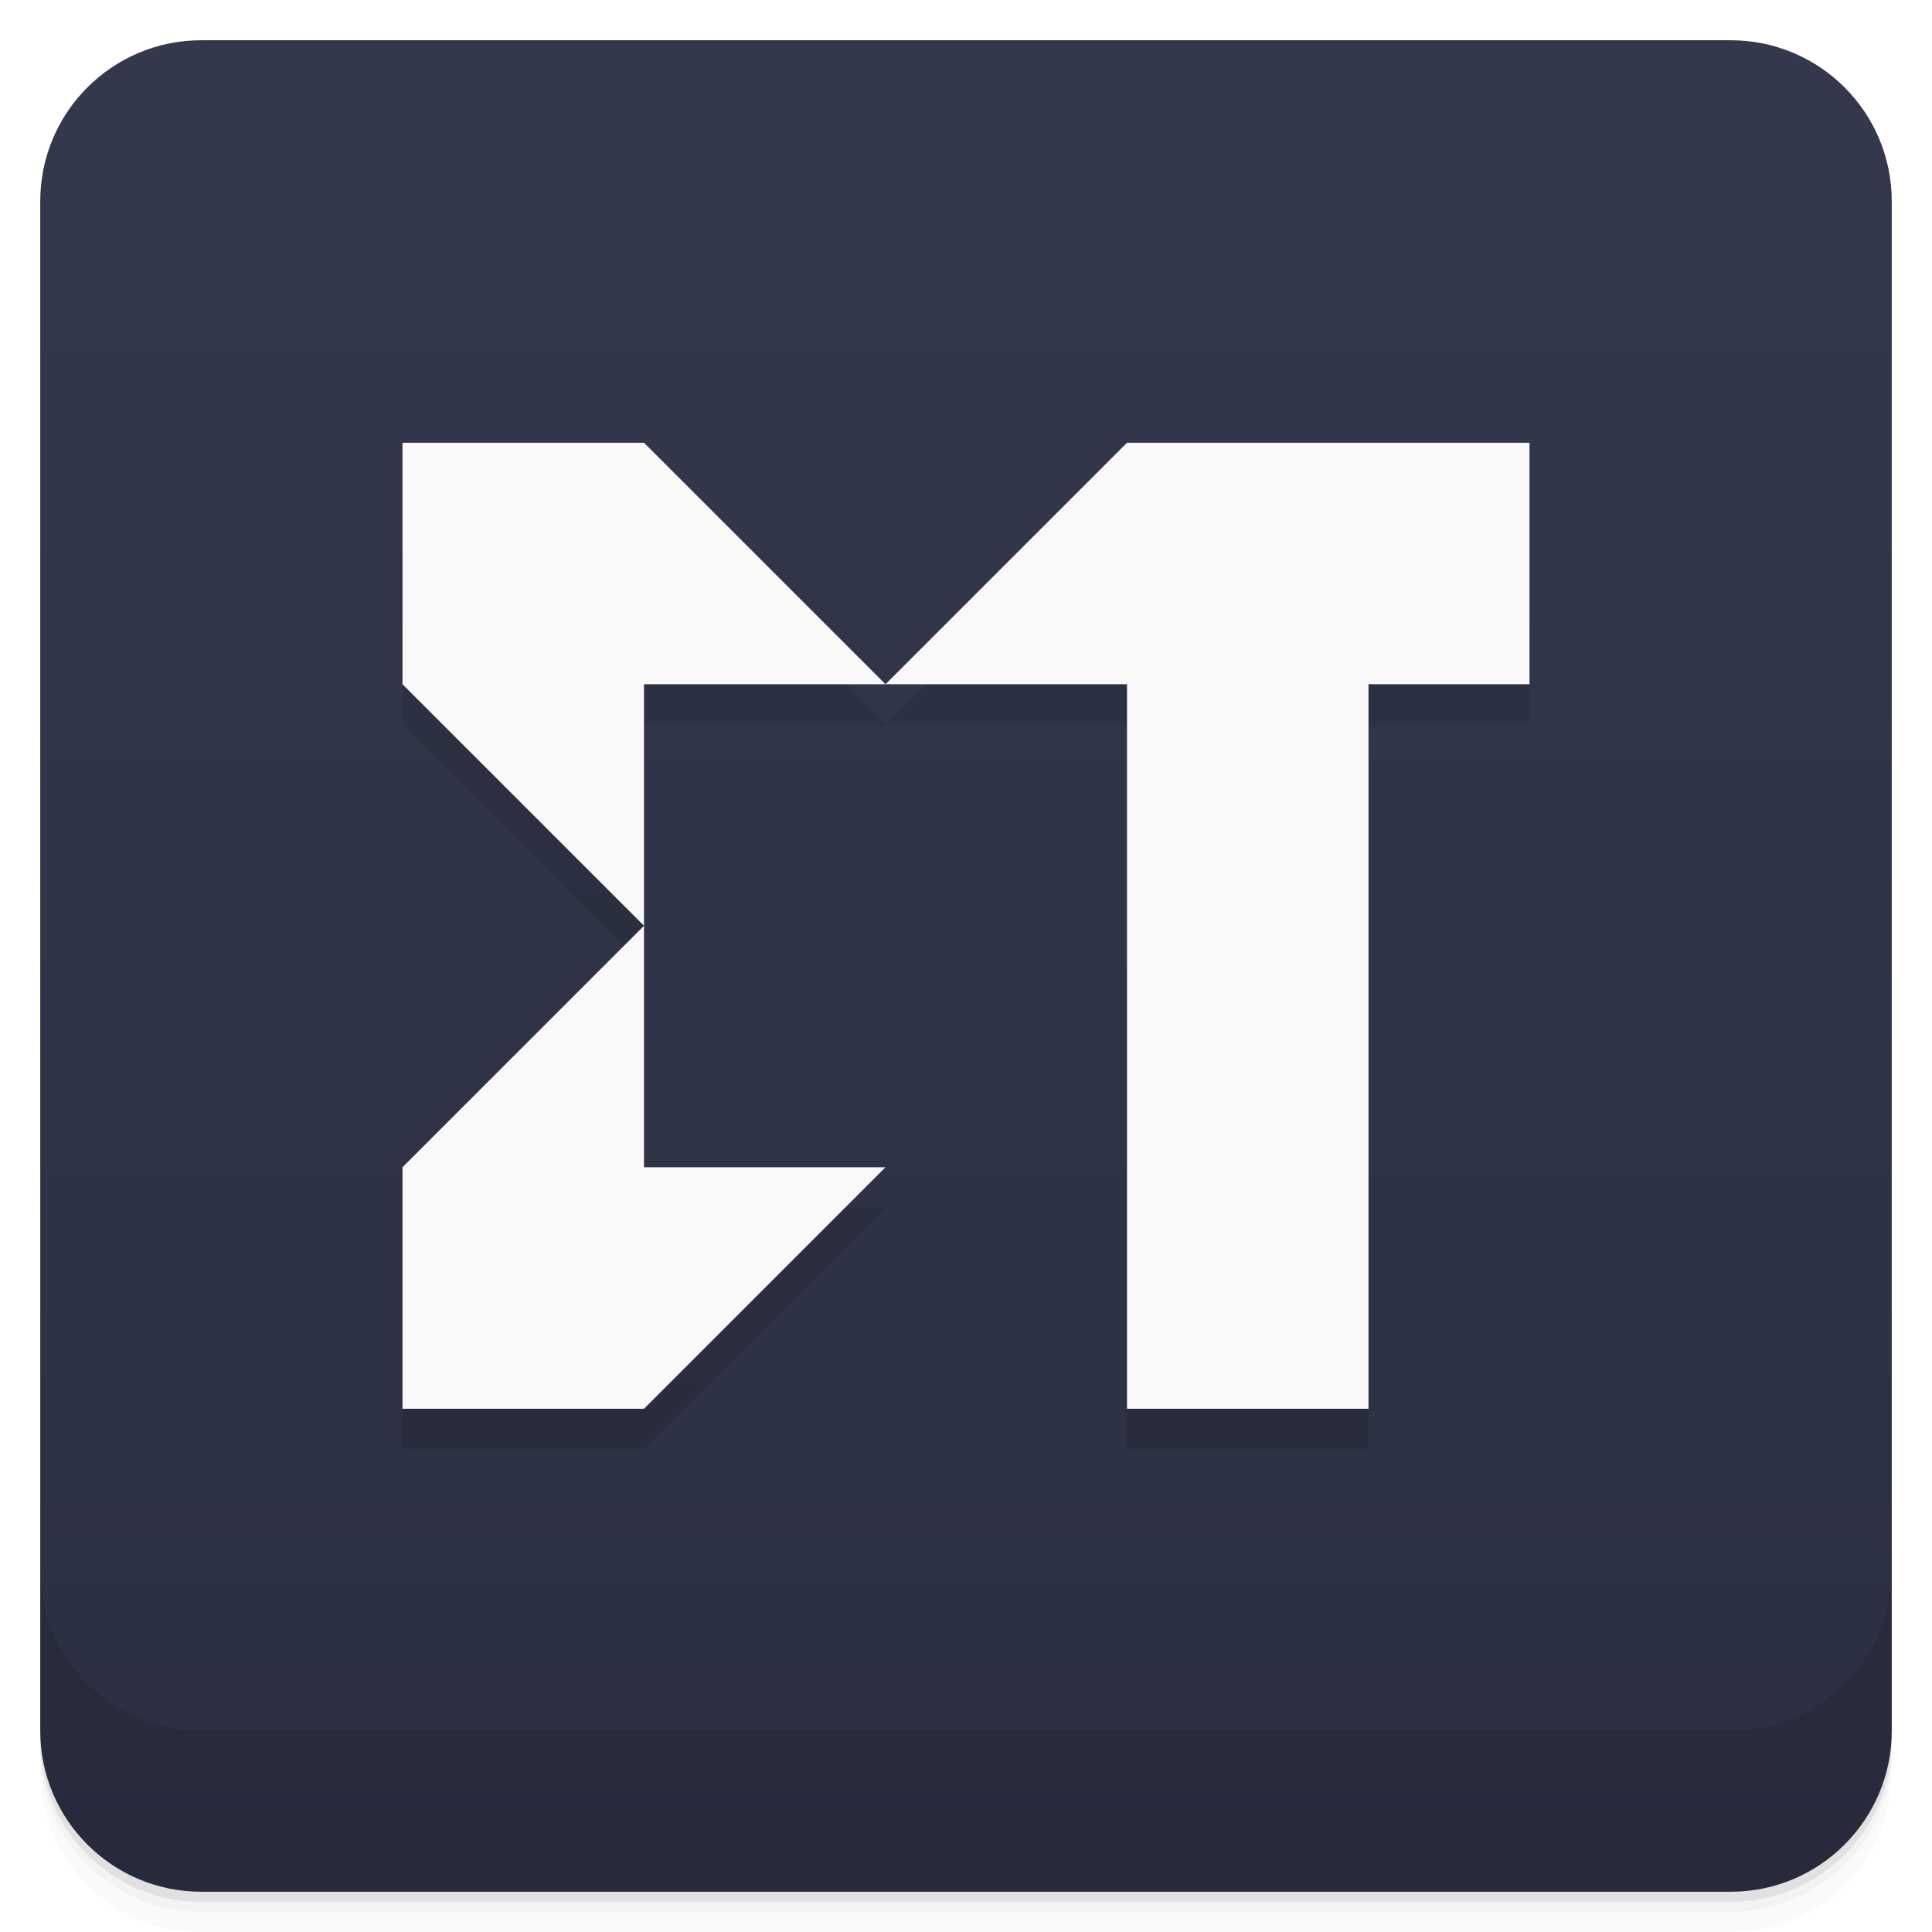
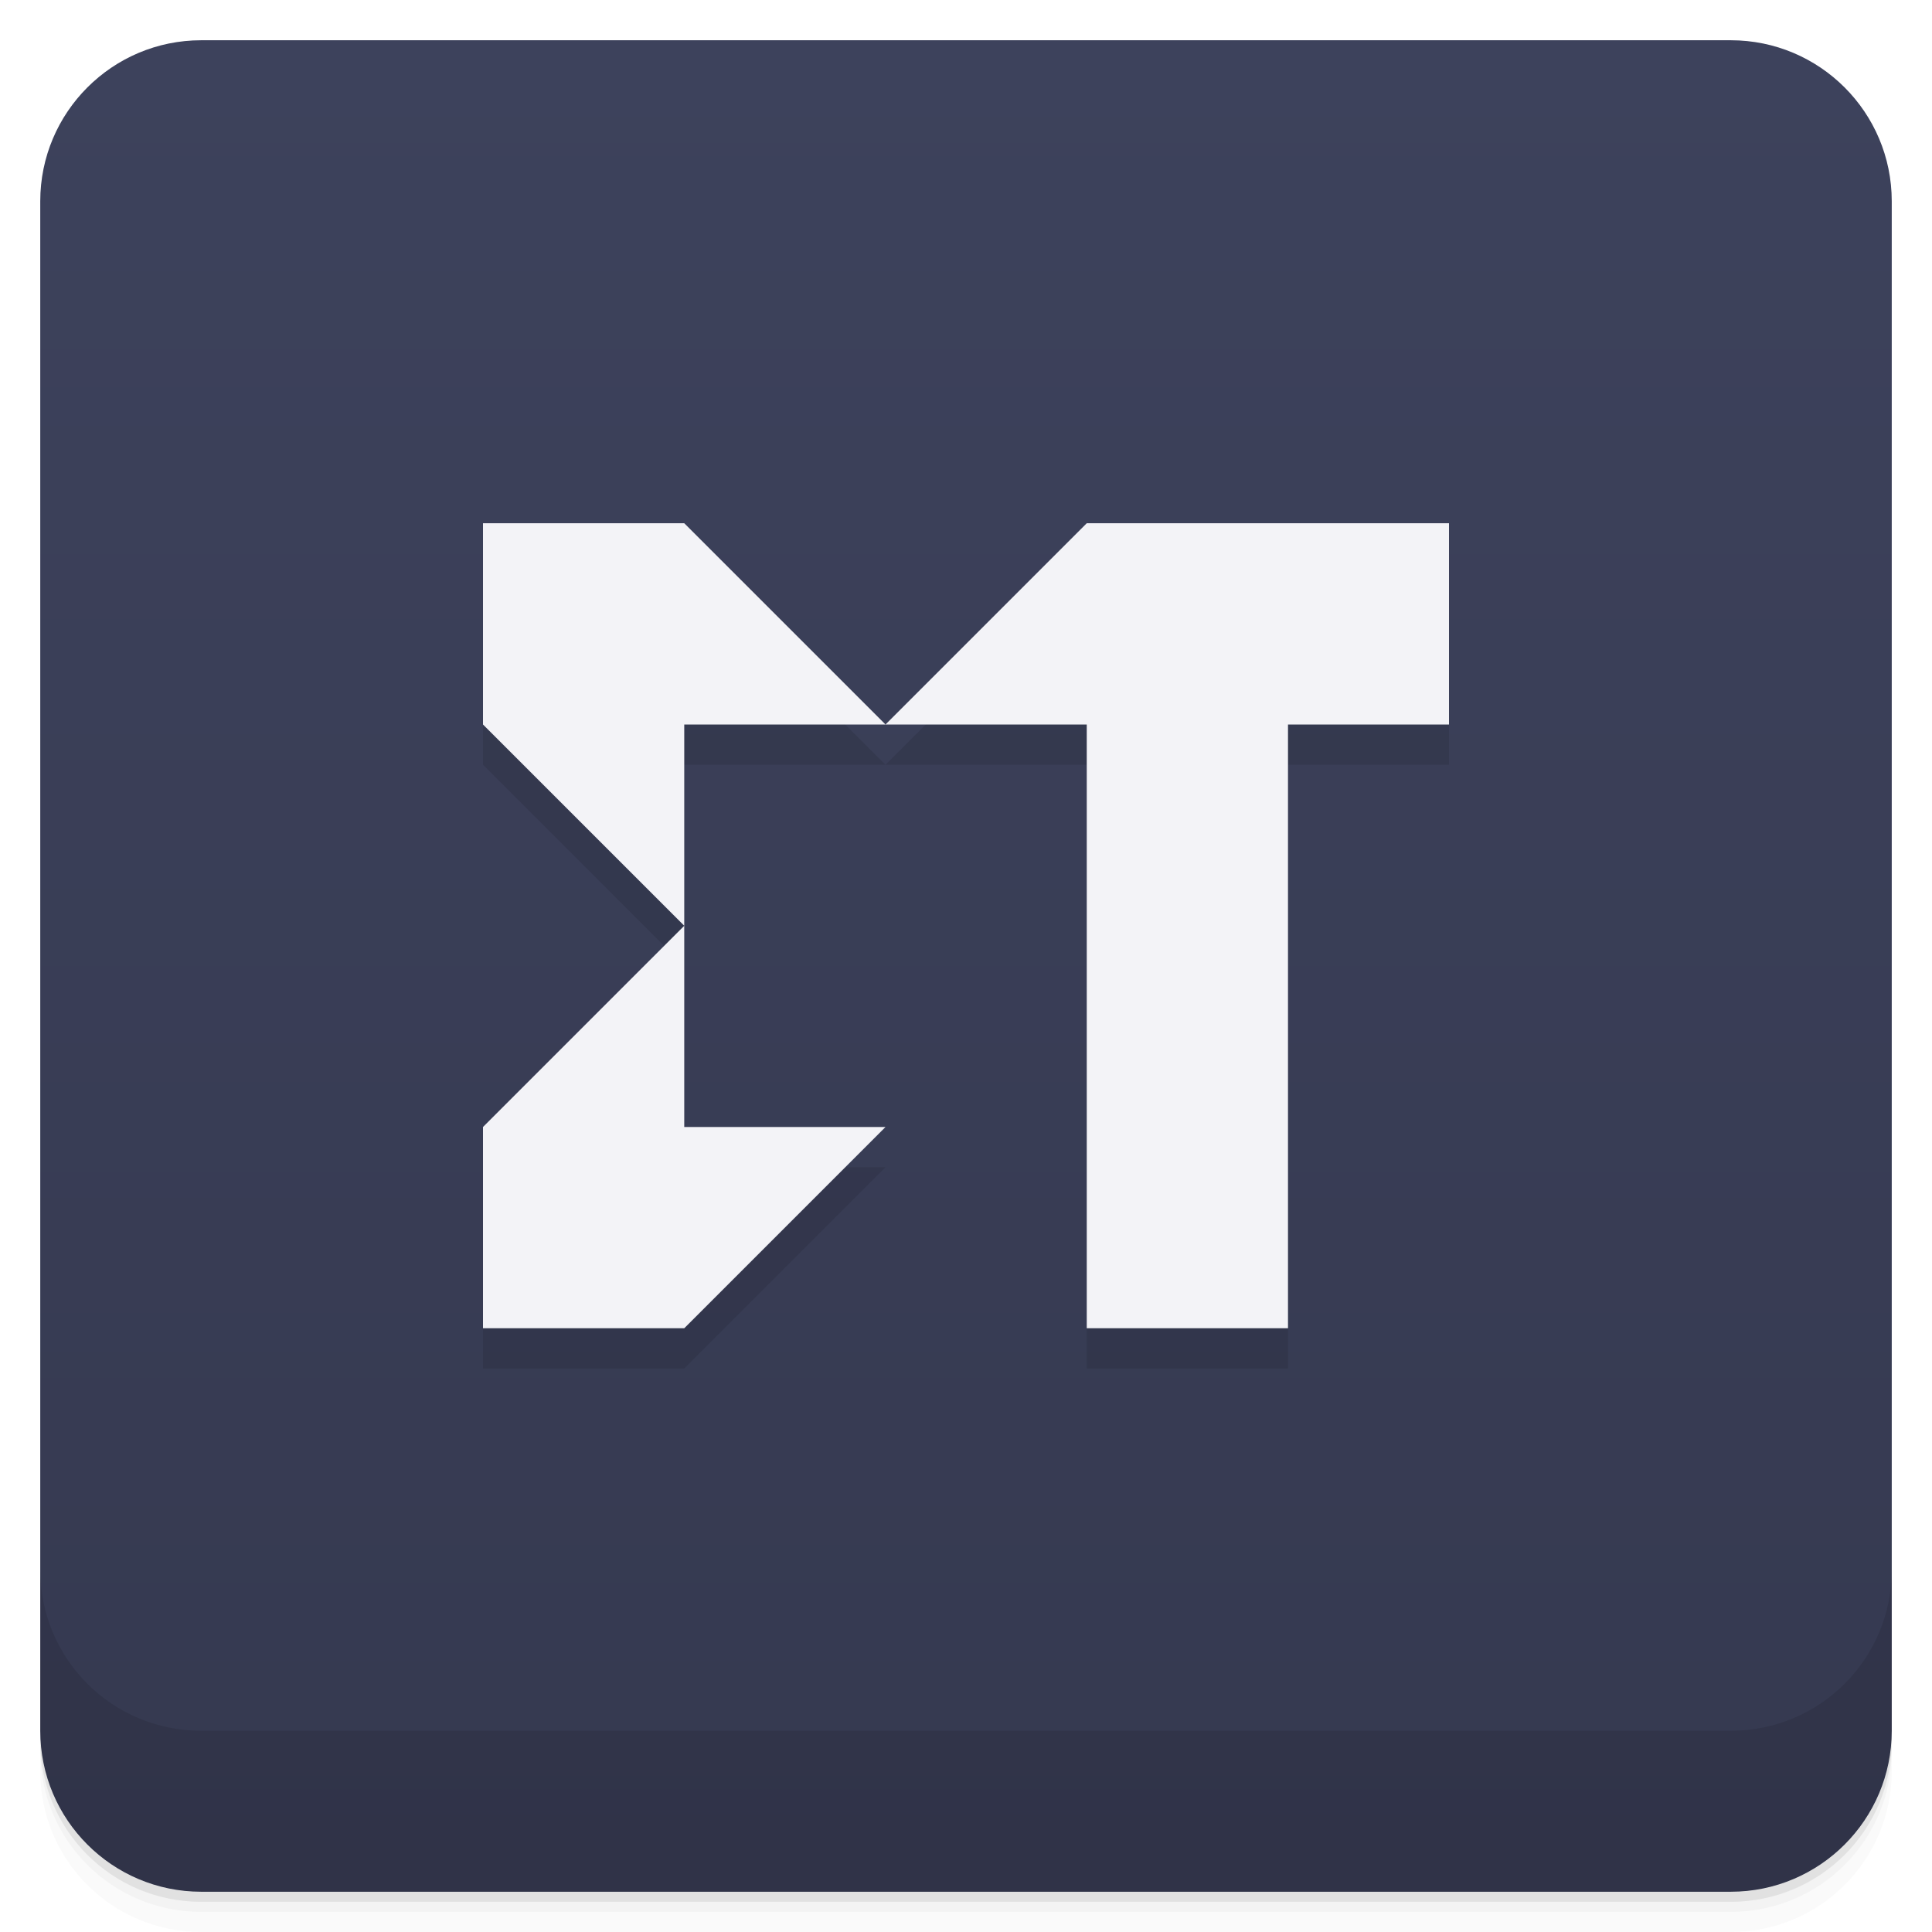
<svg xmlns="http://www.w3.org/2000/svg" version="1.1" viewBox="0 0 48 48">
  <defs>
    <linearGradient id="bg" x2="0" y1="1" y2="47" gradientUnits="userSpaceOnUse">
-       <stop style="stop-color:#33384d" offset="0" />
-       <stop style="stop-color:#2b2f41" offset="1" />
+       <stop style="stop-color:#3d425c" offset="0" />
+       <stop style="stop-color:#353950" offset="1" />
    </linearGradient>
  </defs>
  <path d="m1 43v0.25c0 2.216 1.784 4 4 4h38c2.216 0 4-1.784 4-4v-0.25c0 2.216-1.784 4-4 4h-38c-2.216 0-4-1.784-4-4zm0 0.5v0.5c0 2.216 1.784 4 4 4h38c2.216 0 4-1.784 4-4v-0.5c0 2.216-1.784 4-4 4h-38c-2.216 0-4-1.784-4-4z" style="opacity:.02" />
  <path d="m1 43.25v0.25c0 2.216 1.784 4 4 4h38c2.216 0 4-1.784 4-4v-0.25c0 2.216-1.784 4-4 4h-38c-2.216 0-4-1.784-4-4z" style="opacity:.05" />
  <path d="m1 43v0.25c0 2.216 1.784 4 4 4h38c2.216 0 4-1.784 4-4v-0.25c0 2.216-1.784 4-4 4h-38c-2.216 0-4-1.784-4-4z" style="opacity:.1" />
  <rect x="1" y="1" width="46" height="46" rx="4" style="fill:url(#bg)" />
  <path d="m1 39v4c0 2.216 1.784 4 4 4h38c2.216 0 4-1.784 4-4v-4c0 2.216-1.784 4-4 4h-38c-2.216 0-4-1.784-4-4z" style="opacity:.1" />
-   <path d="m10 12v6l6 6v-6h6l-6-6zm12 6h6v18h6v-18h4v-6h-10zm-6 6-6 6v6h6l6-6h-6z" style="opacity:.1" />
-   <path d="m10 11v6l6 6v-6h6l-6-6zm12 6h6v18h6v-18h4v-6h-10zm-6 6-6 6v6h6l6-6h-6z" style="fill:#f9f9f9" />
+   <path d="m12 14v5l5 5v-5h5l-5-5zm10 5h5v15h5v-15h4v-5h-9zm-5 5-5 5v5h5l5-5h-5z" style="opacity:.1" />
+   <path d="m12 13v5l5 5v-5h5l-5-5zm10 5h5v15h5v-15h4v-5h-9zm-5 5-5 5v5h5l5-5h-5z" style="fill:#f3f3f7" />
</svg>
